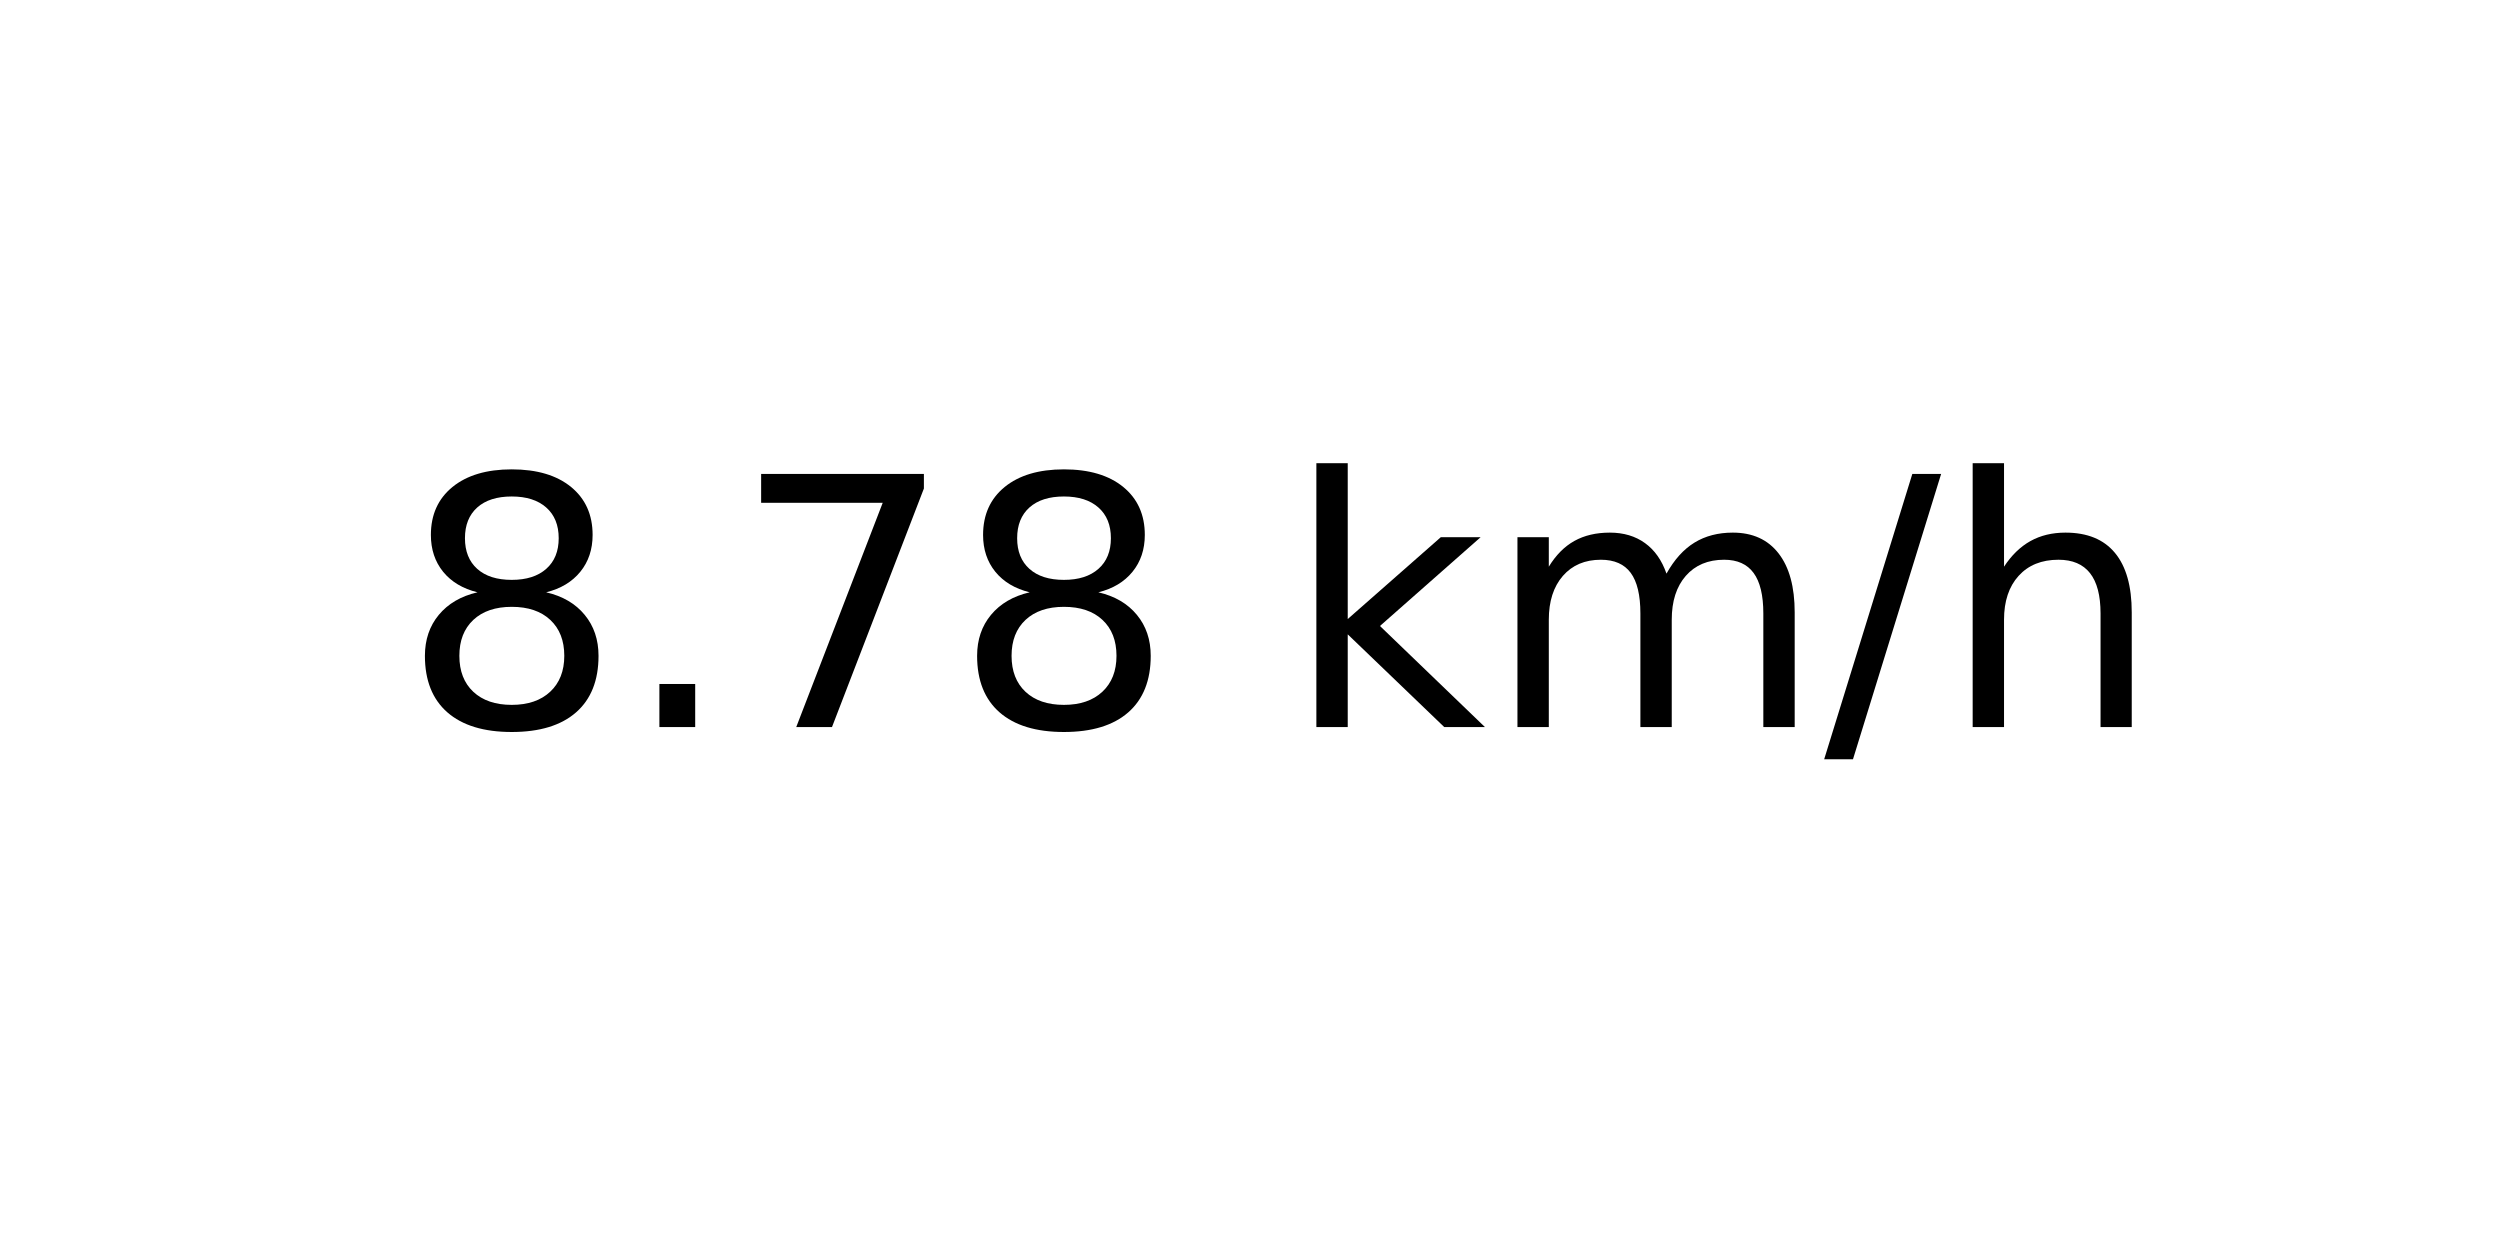
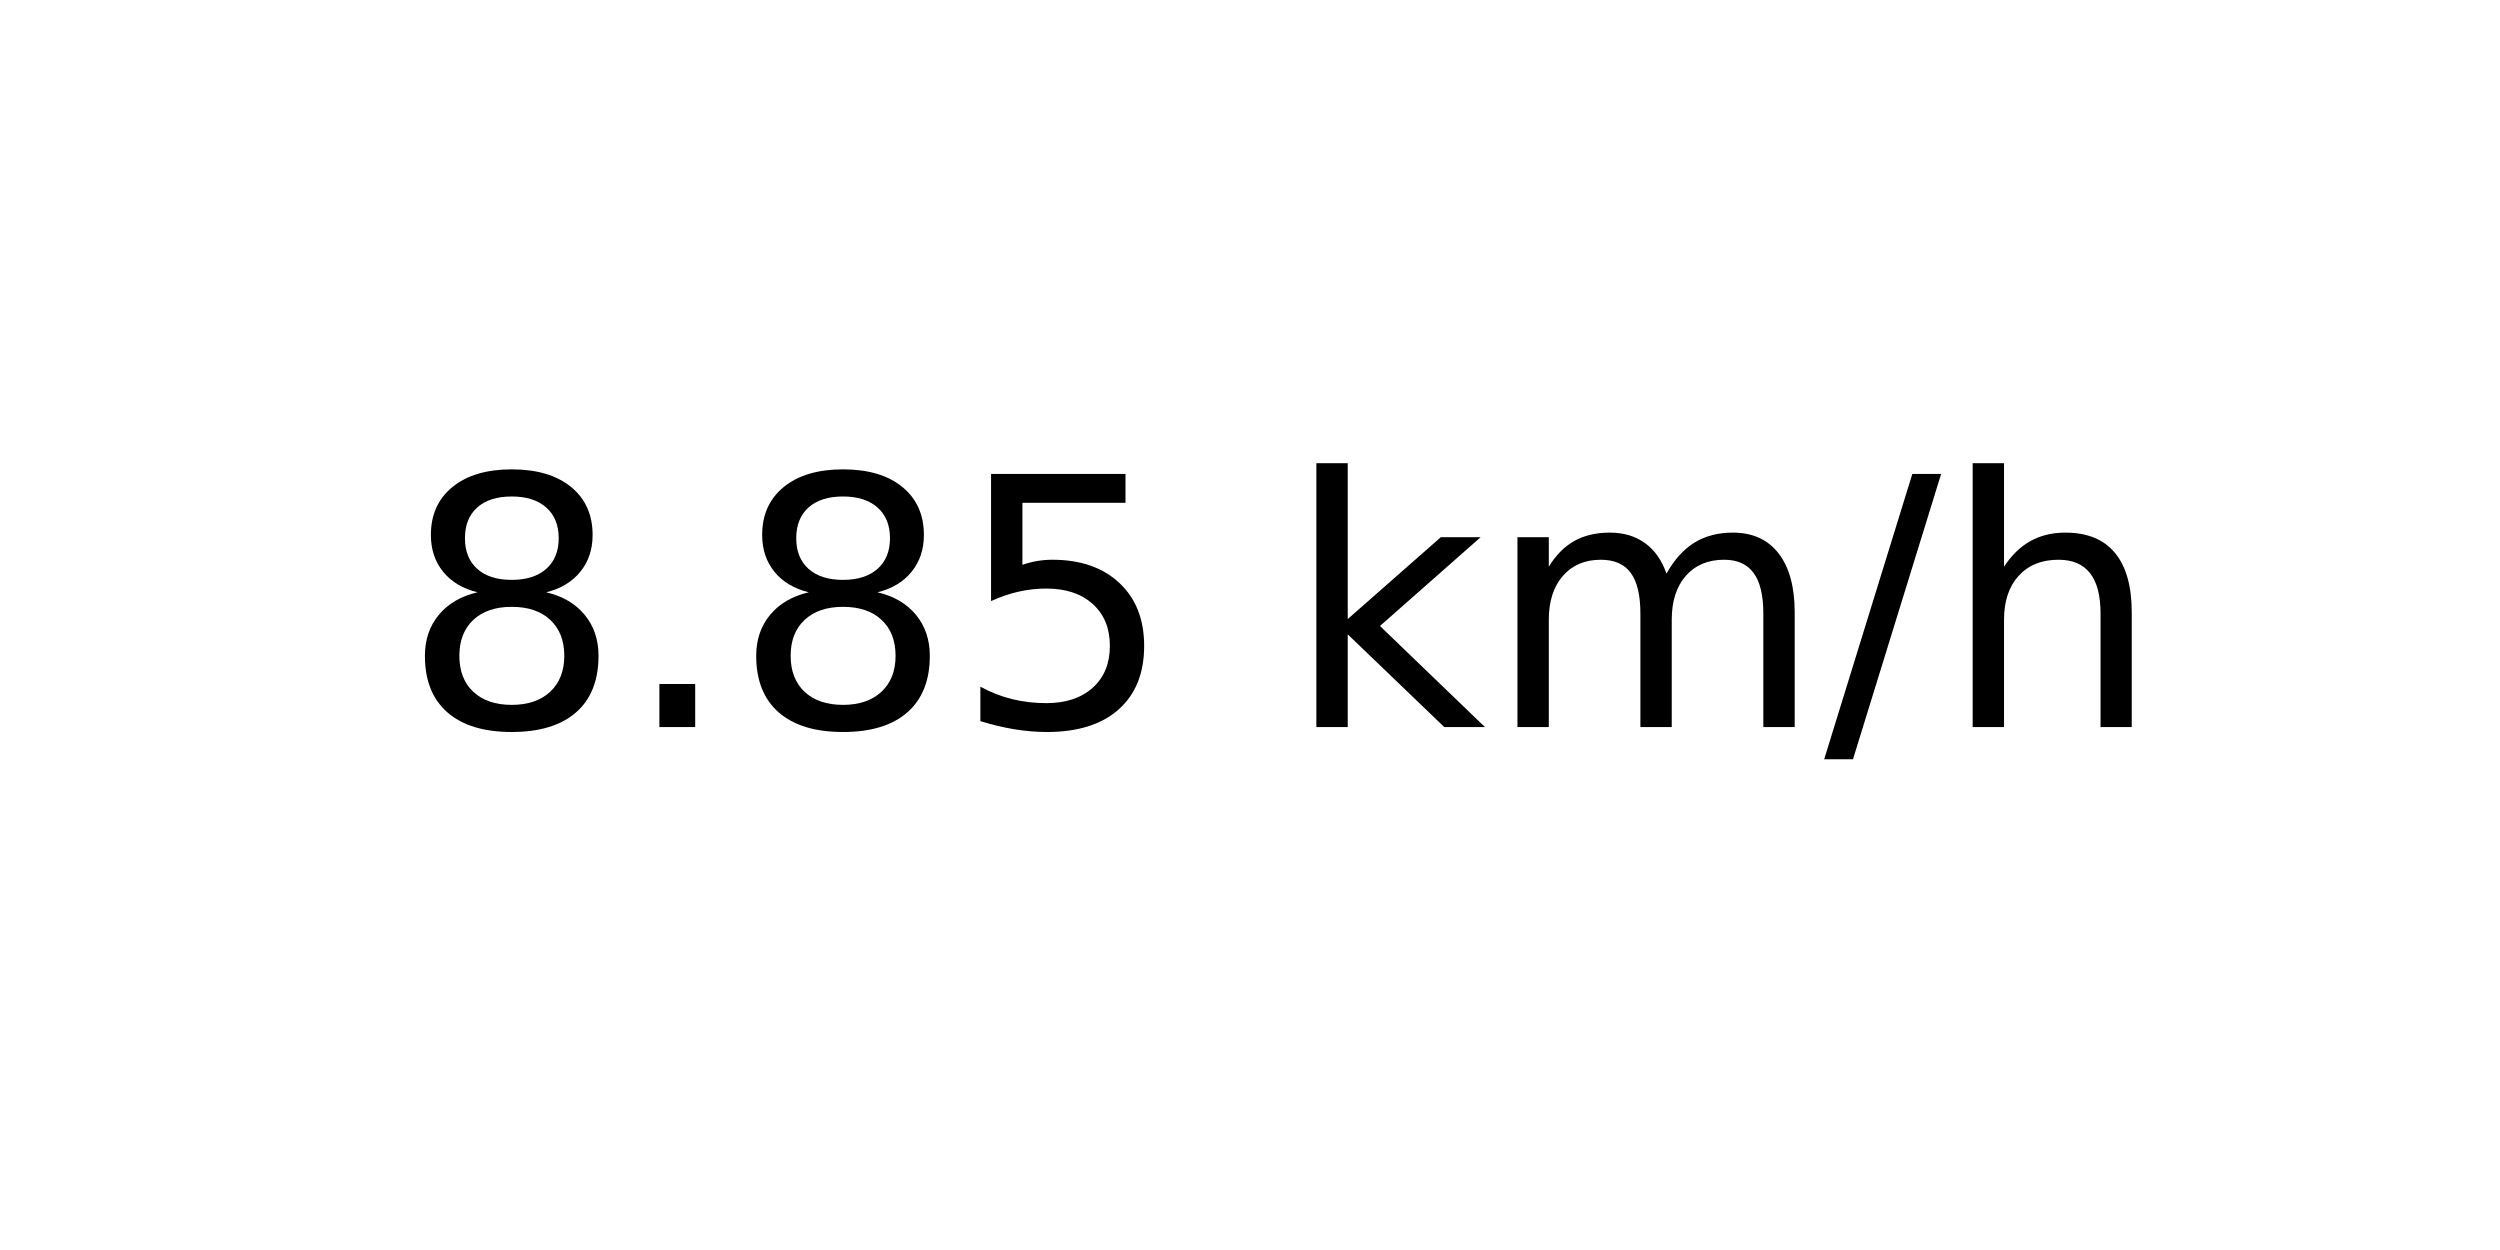
<svg xmlns="http://www.w3.org/2000/svg" xmlns:xlink="http://www.w3.org/1999/xlink" width="72pt" height="36pt" viewBox="0 0 72 36" version="1.1">
  <defs>
    <style type="text/css">*{stroke-linejoin: round; stroke-linecap: butt}</style>
  </defs>
  <g id="figure_1">
    <g id="axes_1">
      <g id="text_1">
        <g transform="translate(11.55937 20.93937) scale(0.1 -0.1)">
          <defs>
            <path id="DejaVuSans-38" d="M 2034 2216  Q 1584 2216 1326 1975  Q 1069 1734 1069 1313  Q 1069 891 1326 650  Q 1584 409 2034 409  Q 2484 409 2743 651  Q 3003 894 3003 1313  Q 3003 1734 2745 1975  Q 2488 2216 2034 2216  z M 1403 2484  Q 997 2584 770 2862  Q 544 3141 544 3541  Q 544 4100 942 4425  Q 1341 4750 2034 4750  Q 2731 4750 3128 4425  Q 3525 4100 3525 3541  Q 3525 3141 3298 2862  Q 3072 2584 2669 2484  Q 3125 2378 3379 2068  Q 3634 1759 3634 1313  Q 3634 634 3220 271  Q 2806 -91 2034 -91  Q 1263 -91 848 271  Q 434 634 434 1313  Q 434 1759 690 2068  Q 947 2378 1403 2484  z M 1172 3481  Q 1172 3119 1398 2916  Q 1625 2713 2034 2713  Q 2441 2713 2670 2916  Q 2900 3119 2900 3481  Q 2900 3844 2670 4047  Q 2441 4250 2034 4250  Q 1625 4250 1398 4047  Q 1172 3844 1172 3481  z " transform="scale(0.015625)" />
            <path id="DejaVuSans-2e" d="M 684 794  L 1344 794  L 1344 0  L 684 0  L 684 794  z " transform="scale(0.015625)" />
-             <path id="DejaVuSans-37" d="M 525 4666  L 3525 4666  L 3525 4397  L 1831 0  L 1172 0  L 2766 4134  L 525 4134  L 525 4666  z " transform="scale(0.015625)" />
+             <path id="DejaVuSans-35" d="M 691 4666  L 3169 4666  L 3169 4134  L 1269 4134  L 1269 2991  Q 1406 3038 1543 3061  Q 1681 3084 1819 3084  Q 2600 3084 3056 2656  Q 3513 2228 3513 1497  Q 3513 744 3044 326  Q 2575 -91 1722 -91  Q 1428 -91 1123 -41  Q 819 9 494 109  L 494 744  Q 775 591 1075 516  Q 1375 441 1709 441  Q 2250 441 2565 725  Q 2881 1009 2881 1497  Q 2881 1984 2565 2268  Q 2250 2553 1709 2553  Q 1456 2553 1204 2497  Q 953 2441 691 2322  L 691 4666  z " transform="scale(0.015625)" />
            <path id="DejaVuSans-20" transform="scale(0.015625)" />
            <path id="DejaVuSans-6b" d="M 581 4863  L 1159 4863  L 1159 1991  L 2875 3500  L 3609 3500  L 1753 1863  L 3688 0  L 2938 0  L 1159 1709  L 1159 0  L 581 0  L 581 4863  z " transform="scale(0.015625)" />
            <path id="DejaVuSans-6d" d="M 3328 2828  Q 3544 3216 3844 3400  Q 4144 3584 4550 3584  Q 5097 3584 5394 3201  Q 5691 2819 5691 2113  L 5691 0  L 5113 0  L 5113 2094  Q 5113 2597 4934 2840  Q 4756 3084 4391 3084  Q 3944 3084 3684 2787  Q 3425 2491 3425 1978  L 3425 0  L 2847 0  L 2847 2094  Q 2847 2600 2669 2842  Q 2491 3084 2119 3084  Q 1678 3084 1418 2786  Q 1159 2488 1159 1978  L 1159 0  L 581 0  L 581 3500  L 1159 3500  L 1159 2956  Q 1356 3278 1631 3431  Q 1906 3584 2284 3584  Q 2666 3584 2933 3390  Q 3200 3197 3328 2828  z " transform="scale(0.015625)" />
            <path id="DejaVuSans-2f" d="M 1625 4666  L 2156 4666  L 531 -594  L 0 -594  L 1625 4666  z " transform="scale(0.015625)" />
            <path id="DejaVuSans-68" d="M 3513 2113  L 3513 0  L 2938 0  L 2938 2094  Q 2938 2591 2744 2837  Q 2550 3084 2163 3084  Q 1697 3084 1428 2787  Q 1159 2491 1159 1978  L 1159 0  L 581 0  L 581 4863  L 1159 4863  L 1159 2956  Q 1366 3272 1645 3428  Q 1925 3584 2291 3584  Q 2894 3584 3203 3211  Q 3513 2838 3513 2113  z " transform="scale(0.015625)" />
          </defs>
          <use xlink:href="#DejaVuSans-38" />
          <use xlink:href="#DejaVuSans-2e" x="63.623" />
-           <use xlink:href="#DejaVuSans-37" x="95.41" />
-           <use xlink:href="#DejaVuSans-38" x="159.033" />
+           <use xlink:href="#DejaVuSans-38" x="95.41" />
+           <use xlink:href="#DejaVuSans-35" x="159.033" />
          <use xlink:href="#DejaVuSans-20" x="222.656" />
          <use xlink:href="#DejaVuSans-6b" x="254.443" />
          <use xlink:href="#DejaVuSans-6d" x="312.354" />
          <use xlink:href="#DejaVuSans-2f" x="409.766" />
          <use xlink:href="#DejaVuSans-68" x="443.457" />
        </g>
      </g>
    </g>
  </g>
</svg>
